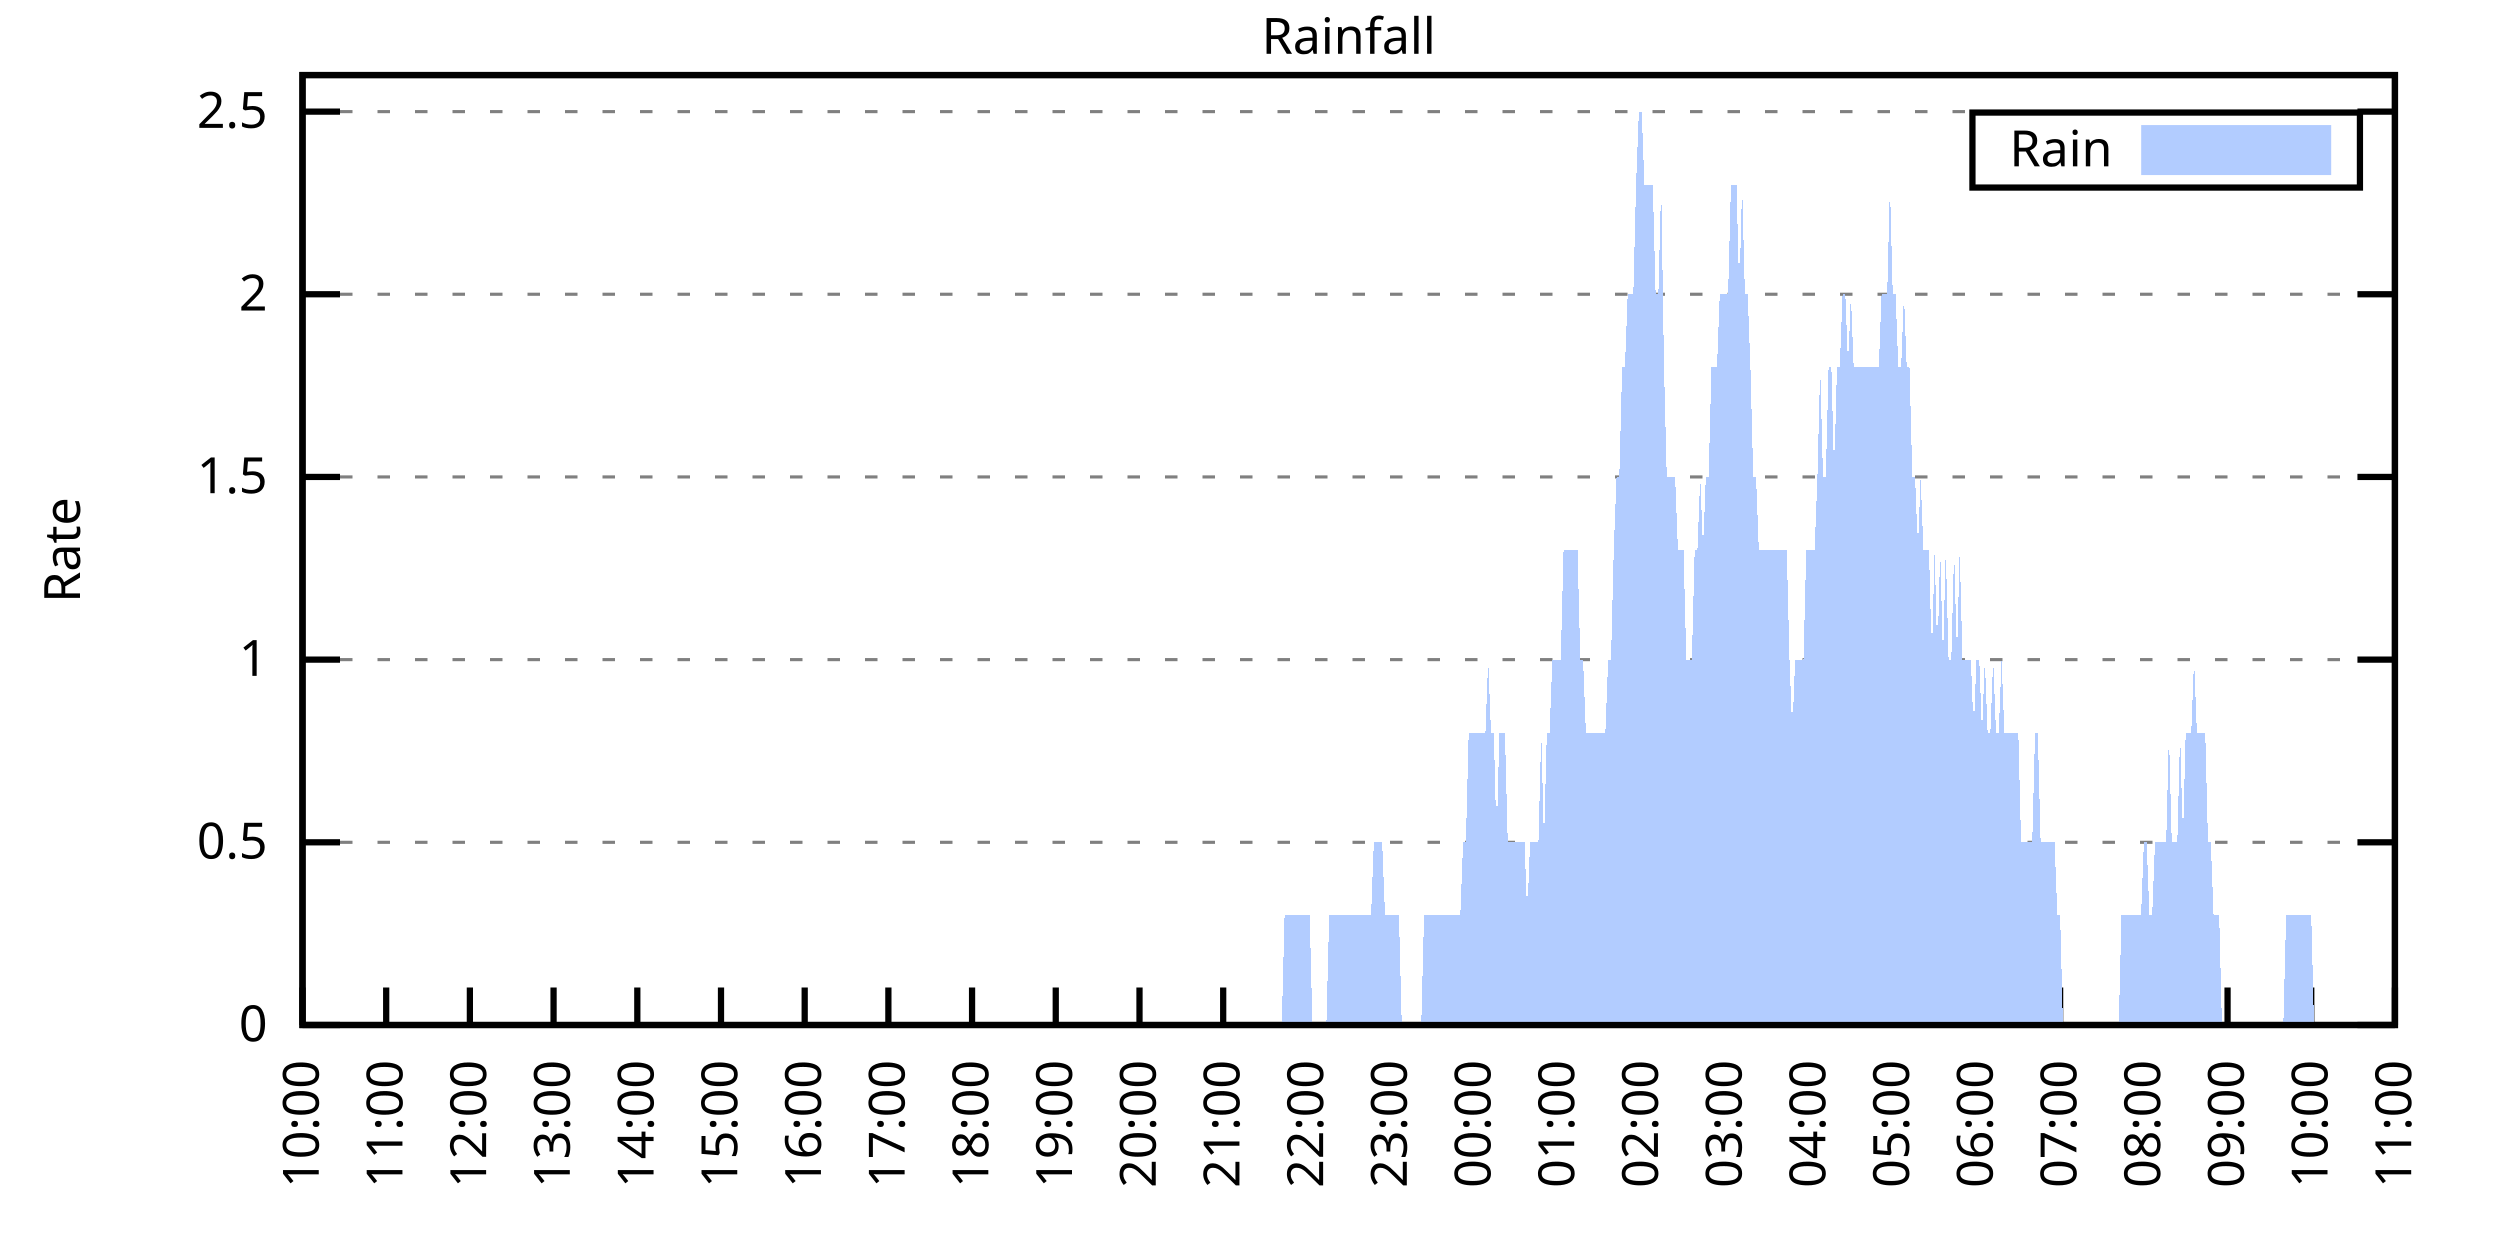
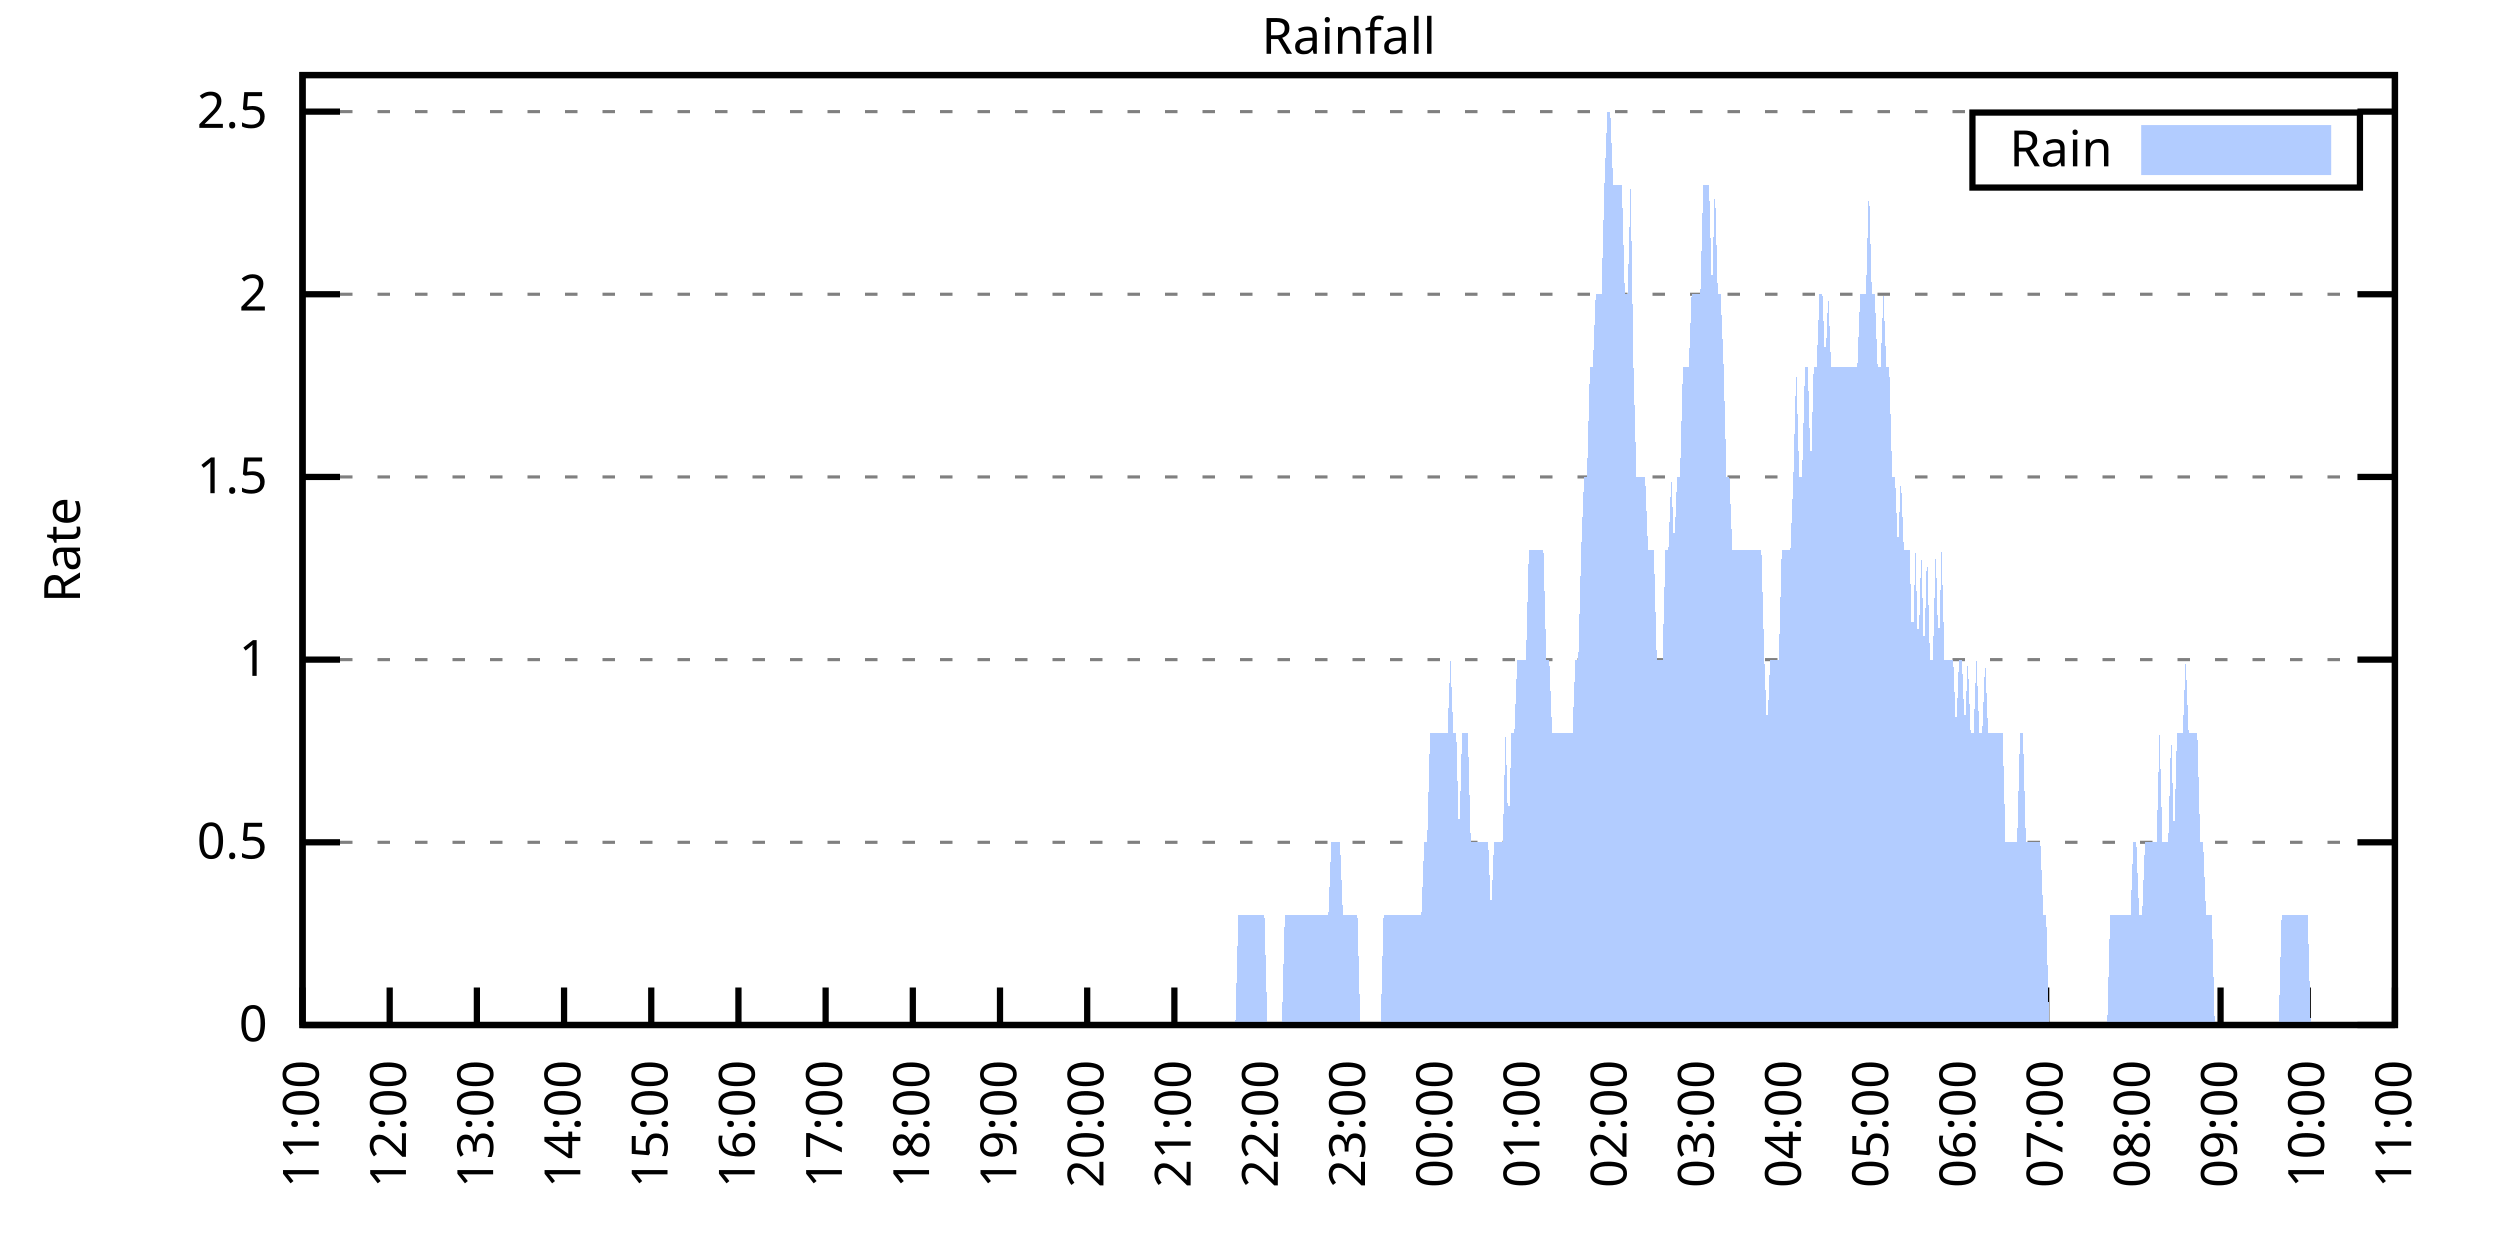
<svg xmlns="http://www.w3.org/2000/svg" xmlns:xlink="http://www.w3.org/1999/xlink" width="400" height="200" viewBox="0 0 400 200">
  <g id="gnuplot_canvas">
    <rect x="0" y="0" width="400" height="200" fill="none" />
    <defs>
      <circle id="gpDot" r="0.5" stroke-width="0.5" stroke="currentColor" />
      <path id="gpPt0" stroke-width="0.333" stroke="currentColor" d="M-1,0 h2 M0,-1 v2" />
      <path id="gpPt1" stroke-width="0.333" stroke="currentColor" d="M-1,-1 L1,1 M1,-1 L-1,1" />
      <path id="gpPt2" stroke-width="0.333" stroke="currentColor" d="M-1,0 L1,0 M0,-1 L0,1 M-1,-1 L1,1 M-1,1 L1,-1" />
      <rect id="gpPt3" stroke-width="0.333" stroke="currentColor" x="-1" y="-1" width="2" height="2" />
      <rect id="gpPt4" stroke-width="0.333" stroke="currentColor" fill="currentColor" x="-1" y="-1" width="2" height="2" />
      <circle id="gpPt5" stroke-width="0.333" stroke="currentColor" cx="0" cy="0" r="1" />
      <use xlink:href="#gpPt5" id="gpPt6" fill="currentColor" stroke="none" />
      <path id="gpPt7" stroke-width="0.333" stroke="currentColor" d="M0,-1.33 L-1.33,0.67 L1.33,0.67 z" />
      <use xlink:href="#gpPt7" id="gpPt8" fill="currentColor" stroke="none" />
      <use xlink:href="#gpPt7" id="gpPt9" stroke="currentColor" transform="rotate(180)" />
      <use xlink:href="#gpPt9" id="gpPt10" fill="currentColor" stroke="none" />
      <use xlink:href="#gpPt3" id="gpPt11" stroke="currentColor" transform="rotate(45)" />
      <use xlink:href="#gpPt11" id="gpPt12" fill="currentColor" stroke="none" />
      <path id="gpPt13" stroke-width="0.333" stroke="currentColor" d="M0,1.330 L1.265,0.411 L0.782,-1.067 L-0.782,-1.076 L-1.265,0.411 z" />
      <use xlink:href="#gpPt13" id="gpPt14" fill="currentColor" stroke="none" />
      <filter id="textbox" filterUnits="objectBoundingBox" x="0" y="0" height="1" width="1">
        <feFlood flood-color="white" flood-opacity="1" result="bgnd" />
        <feComposite in="SourceGraphic" in2="bgnd" operator="atop" />
      </filter>
      <filter id="greybox" filterUnits="objectBoundingBox" x="0" y="0" height="1" width="1">
        <feFlood flood-color="lightgrey" flood-opacity="1" result="grey" />
        <feComposite in="SourceGraphic" in2="grey" operator="atop" />
      </filter>
    </defs>
    <g fill="none" color="white" stroke="currentColor" stroke-width="1.00" stroke-linecap="butt" stroke-linejoin="miter">
</g>
    <g fill="none" color="black" stroke="currentColor" stroke-width="1.00" stroke-linecap="butt" stroke-linejoin="miter">
      <g stroke="none" shape-rendering="crispEdges">
        <polygon fill="rgb(255, 255, 255)" points="48.40,164.00 383.18,164.00 383.18,12.02 48.40,12.02 " />
      </g>
    </g>
    <g fill="none" color="black" stroke="currentColor" stroke-width="1.00" stroke-linecap="butt" stroke-linejoin="miter">
</g>
    <g fill="none" color="black" stroke="black" stroke-width="0.50" stroke-linecap="butt" stroke-linejoin="miter">
</g>
    <g fill="none" color="gray" stroke="currentColor" stroke-width="0.50" stroke-linecap="butt" stroke-linejoin="miter">
      <path stroke="gray" stroke-dasharray="2,4" class="gridline" d="M48.40,164.00 L383.19,164.00  " />
    </g>
    <g fill="none" color="gray" stroke="gray" stroke-width="1.00" stroke-linecap="butt" stroke-linejoin="miter">
</g>
    <g fill="none" color="black" stroke="currentColor" stroke-width="1.00" stroke-linecap="butt" stroke-linejoin="miter">
      <path stroke="black" d="M48.40,164.00 L54.40,164.00 M383.19,164.00 L377.19,164.00  " />
      <g transform="translate(42.80,166.60)" stroke="none" fill="black" font-family="Sans" font-size="8.00" text-anchor="end">
        <text>
          <tspan font-family="Sans"> 0</tspan>
        </text>
      </g>
    </g>
    <g fill="none" color="black" stroke="currentColor" stroke-width="1.00" stroke-linecap="butt" stroke-linejoin="miter">
</g>
    <g fill="none" color="black" stroke="black" stroke-width="0.50" stroke-linecap="butt" stroke-linejoin="miter">
</g>
    <g fill="none" color="gray" stroke="currentColor" stroke-width="0.50" stroke-linecap="butt" stroke-linejoin="miter">
      <path stroke="gray" stroke-dasharray="2,4" class="gridline" d="M48.40,134.77 L383.19,134.77  " />
    </g>
    <g fill="none" color="gray" stroke="gray" stroke-width="1.00" stroke-linecap="butt" stroke-linejoin="miter">
</g>
    <g fill="none" color="black" stroke="currentColor" stroke-width="1.00" stroke-linecap="butt" stroke-linejoin="miter">
      <path stroke="black" d="M48.40,134.77 L54.40,134.77 M383.19,134.77 L377.19,134.77  " />
      <g transform="translate(42.80,137.37)" stroke="none" fill="black" font-family="Sans" font-size="8.00" text-anchor="end">
        <text>
          <tspan font-family="Sans"> 0.5</tspan>
        </text>
      </g>
    </g>
    <g fill="none" color="black" stroke="currentColor" stroke-width="1.00" stroke-linecap="butt" stroke-linejoin="miter">
</g>
    <g fill="none" color="black" stroke="black" stroke-width="0.50" stroke-linecap="butt" stroke-linejoin="miter">
</g>
    <g fill="none" color="gray" stroke="currentColor" stroke-width="0.50" stroke-linecap="butt" stroke-linejoin="miter">
      <path stroke="gray" stroke-dasharray="2,4" class="gridline" d="M48.40,105.54 L383.19,105.54  " />
    </g>
    <g fill="none" color="gray" stroke="gray" stroke-width="1.00" stroke-linecap="butt" stroke-linejoin="miter">
</g>
    <g fill="none" color="black" stroke="currentColor" stroke-width="1.00" stroke-linecap="butt" stroke-linejoin="miter">
      <path stroke="black" d="M48.40,105.54 L54.40,105.54 M383.19,105.54 L377.19,105.54  " />
      <g transform="translate(42.80,108.14)" stroke="none" fill="black" font-family="Sans" font-size="8.00" text-anchor="end">
        <text>
          <tspan font-family="Sans"> 1</tspan>
        </text>
      </g>
    </g>
    <g fill="none" color="black" stroke="currentColor" stroke-width="1.00" stroke-linecap="butt" stroke-linejoin="miter">
</g>
    <g fill="none" color="black" stroke="black" stroke-width="0.50" stroke-linecap="butt" stroke-linejoin="miter">
</g>
    <g fill="none" color="gray" stroke="currentColor" stroke-width="0.50" stroke-linecap="butt" stroke-linejoin="miter">
      <path stroke="gray" stroke-dasharray="2,4" class="gridline" d="M48.40,76.31 L383.19,76.31  " />
    </g>
    <g fill="none" color="gray" stroke="gray" stroke-width="1.00" stroke-linecap="butt" stroke-linejoin="miter">
</g>
    <g fill="none" color="black" stroke="currentColor" stroke-width="1.00" stroke-linecap="butt" stroke-linejoin="miter">
      <path stroke="black" d="M48.40,76.31 L54.40,76.31 M383.19,76.31 L377.19,76.31  " />
      <g transform="translate(42.80,78.91)" stroke="none" fill="black" font-family="Sans" font-size="8.00" text-anchor="end">
        <text>
          <tspan font-family="Sans"> 1.5</tspan>
        </text>
      </g>
    </g>
    <g fill="none" color="black" stroke="currentColor" stroke-width="1.00" stroke-linecap="butt" stroke-linejoin="miter">
</g>
    <g fill="none" color="black" stroke="black" stroke-width="0.50" stroke-linecap="butt" stroke-linejoin="miter">
</g>
    <g fill="none" color="gray" stroke="currentColor" stroke-width="0.50" stroke-linecap="butt" stroke-linejoin="miter">
      <path stroke="gray" stroke-dasharray="2,4" class="gridline" d="M48.40,47.08 L383.19,47.08  " />
    </g>
    <g fill="none" color="gray" stroke="gray" stroke-width="1.00" stroke-linecap="butt" stroke-linejoin="miter">
</g>
    <g fill="none" color="black" stroke="currentColor" stroke-width="1.00" stroke-linecap="butt" stroke-linejoin="miter">
      <path stroke="black" d="M48.40,47.08 L54.40,47.08 M383.19,47.08 L377.19,47.08  " />
      <g transform="translate(42.80,49.68)" stroke="none" fill="black" font-family="Sans" font-size="8.00" text-anchor="end">
        <text>
          <tspan font-family="Sans"> 2</tspan>
        </text>
      </g>
    </g>
    <g fill="none" color="black" stroke="currentColor" stroke-width="1.00" stroke-linecap="butt" stroke-linejoin="miter">
</g>
    <g fill="none" color="black" stroke="black" stroke-width="0.50" stroke-linecap="butt" stroke-linejoin="miter">
</g>
    <g fill="none" color="gray" stroke="currentColor" stroke-width="0.50" stroke-linecap="butt" stroke-linejoin="miter">
      <path stroke="gray" stroke-dasharray="2,4" class="gridline" d="M48.40,17.86 L383.19,17.86  " />
    </g>
    <g fill="none" color="gray" stroke="gray" stroke-width="1.00" stroke-linecap="butt" stroke-linejoin="miter">
</g>
    <g fill="none" color="black" stroke="currentColor" stroke-width="1.00" stroke-linecap="butt" stroke-linejoin="miter">
      <path stroke="black" d="M48.40,17.86 L54.40,17.86 M383.19,17.86 L377.19,17.86  " />
      <g transform="translate(42.80,20.46)" stroke="none" fill="black" font-family="Sans" font-size="8.00" text-anchor="end">
        <text>
          <tspan font-family="Sans"> 2.5</tspan>
        </text>
      </g>
    </g>
    <g fill="none" color="black" stroke="currentColor" stroke-width="1.00" stroke-linecap="butt" stroke-linejoin="miter">
      <path stroke="black" d="M48.40,164.00 L48.40,158.00  " />
      <g transform="translate(51.00,169.60) rotate(270.00)" stroke="none" fill="black" font-family="Sans" font-size="8.00" text-anchor="end">
        <text>
-           <tspan font-family="Sans">10:00</tspan>
-         </text>
-       </g>
-     </g>
-     <g fill="none" color="black" stroke="currentColor" stroke-width="1.00" stroke-linecap="butt" stroke-linejoin="miter">
-       <path stroke="black" d="M61.79,164.00 L61.79,158.00  " />
-       <g transform="translate(64.39,169.60) rotate(270.00)" stroke="none" fill="black" font-family="Sans" font-size="8.00" text-anchor="end">
-         <text>
          <tspan font-family="Sans">11:00</tspan>
        </text>
      </g>
    </g>
    <g fill="none" color="black" stroke="currentColor" stroke-width="1.00" stroke-linecap="butt" stroke-linejoin="miter">
-       <path stroke="black" d="M75.18,164.00 L75.18,158.00  " />
-       <g transform="translate(77.78,169.60) rotate(270.00)" stroke="none" fill="black" font-family="Sans" font-size="8.00" text-anchor="end">
+       <path stroke="black" d="M62.35,164.00 L62.35,158.00  " />
+       <g transform="translate(64.95,169.60) rotate(270.00)" stroke="none" fill="black" font-family="Sans" font-size="8.00" text-anchor="end">
        <text>
          <tspan font-family="Sans">12:00</tspan>
        </text>
      </g>
    </g>
    <g fill="none" color="black" stroke="currentColor" stroke-width="1.00" stroke-linecap="butt" stroke-linejoin="miter">
-       <path stroke="black" d="M88.57,164.00 L88.57,158.00  " />
-       <g transform="translate(91.17,169.60) rotate(270.00)" stroke="none" fill="black" font-family="Sans" font-size="8.00" text-anchor="end">
+       <path stroke="black" d="M76.30,164.00 L76.30,158.00  " />
+       <g transform="translate(78.90,169.60) rotate(270.00)" stroke="none" fill="black" font-family="Sans" font-size="8.00" text-anchor="end">
        <text>
          <tspan font-family="Sans">13:00</tspan>
        </text>
      </g>
    </g>
    <g fill="none" color="black" stroke="currentColor" stroke-width="1.00" stroke-linecap="butt" stroke-linejoin="miter">
-       <path stroke="black" d="M101.97,164.00 L101.97,158.00  " />
-       <g transform="translate(104.57,169.60) rotate(270.00)" stroke="none" fill="black" font-family="Sans" font-size="8.00" text-anchor="end">
+       <path stroke="black" d="M90.25,164.00 L90.25,158.00  " />
+       <g transform="translate(92.85,169.60) rotate(270.00)" stroke="none" fill="black" font-family="Sans" font-size="8.00" text-anchor="end">
        <text>
          <tspan font-family="Sans">14:00</tspan>
        </text>
      </g>
    </g>
    <g fill="none" color="black" stroke="currentColor" stroke-width="1.00" stroke-linecap="butt" stroke-linejoin="miter">
-       <path stroke="black" d="M115.36,164.00 L115.36,158.00  " />
-       <g transform="translate(117.96,169.60) rotate(270.00)" stroke="none" fill="black" font-family="Sans" font-size="8.00" text-anchor="end">
+       <path stroke="black" d="M104.20,164.00 L104.20,158.00  " />
+       <g transform="translate(106.80,169.60) rotate(270.00)" stroke="none" fill="black" font-family="Sans" font-size="8.00" text-anchor="end">
        <text>
          <tspan font-family="Sans">15:00</tspan>
        </text>
      </g>
    </g>
    <g fill="none" color="black" stroke="currentColor" stroke-width="1.00" stroke-linecap="butt" stroke-linejoin="miter">
-       <path stroke="black" d="M128.75,164.00 L128.75,158.00  " />
-       <g transform="translate(131.35,169.60) rotate(270.00)" stroke="none" fill="black" font-family="Sans" font-size="8.00" text-anchor="end">
+       <path stroke="black" d="M118.15,164.00 L118.15,158.00  " />
+       <g transform="translate(120.75,169.60) rotate(270.00)" stroke="none" fill="black" font-family="Sans" font-size="8.00" text-anchor="end">
        <text>
          <tspan font-family="Sans">16:00</tspan>
        </text>
      </g>
    </g>
    <g fill="none" color="black" stroke="currentColor" stroke-width="1.00" stroke-linecap="butt" stroke-linejoin="miter">
-       <path stroke="black" d="M142.14,164.00 L142.14,158.00  " />
-       <g transform="translate(144.74,169.60) rotate(270.00)" stroke="none" fill="black" font-family="Sans" font-size="8.00" text-anchor="end">
+       <path stroke="black" d="M132.10,164.00 L132.10,158.00  " />
+       <g transform="translate(134.70,169.60) rotate(270.00)" stroke="none" fill="black" font-family="Sans" font-size="8.00" text-anchor="end">
        <text>
          <tspan font-family="Sans">17:00</tspan>
        </text>
      </g>
    </g>
    <g fill="none" color="black" stroke="currentColor" stroke-width="1.00" stroke-linecap="butt" stroke-linejoin="miter">
-       <path stroke="black" d="M155.53,164.00 L155.53,158.00  " />
-       <g transform="translate(158.13,169.60) rotate(270.00)" stroke="none" fill="black" font-family="Sans" font-size="8.00" text-anchor="end">
+       <path stroke="black" d="M146.05,164.00 L146.05,158.00  " />
+       <g transform="translate(148.65,169.60) rotate(270.00)" stroke="none" fill="black" font-family="Sans" font-size="8.00" text-anchor="end">
        <text>
          <tspan font-family="Sans">18:00</tspan>
        </text>
      </g>
    </g>
    <g fill="none" color="black" stroke="currentColor" stroke-width="1.00" stroke-linecap="butt" stroke-linejoin="miter">
-       <path stroke="black" d="M168.92,164.00 L168.92,158.00  " />
-       <g transform="translate(171.52,169.60) rotate(270.00)" stroke="none" fill="black" font-family="Sans" font-size="8.00" text-anchor="end">
+       <path stroke="black" d="M160.00,164.00 L160.00,158.00  " />
+       <g transform="translate(162.60,169.60) rotate(270.00)" stroke="none" fill="black" font-family="Sans" font-size="8.00" text-anchor="end">
        <text>
          <tspan font-family="Sans">19:00</tspan>
        </text>
      </g>
    </g>
    <g fill="none" color="black" stroke="currentColor" stroke-width="1.00" stroke-linecap="butt" stroke-linejoin="miter">
-       <path stroke="black" d="M182.32,164.00 L182.32,158.00  " />
-       <g transform="translate(184.92,169.60) rotate(270.00)" stroke="none" fill="black" font-family="Sans" font-size="8.00" text-anchor="end">
+       <path stroke="black" d="M173.95,164.00 L173.95,158.00  " />
+       <g transform="translate(176.55,169.60) rotate(270.00)" stroke="none" fill="black" font-family="Sans" font-size="8.00" text-anchor="end">
        <text>
          <tspan font-family="Sans">20:00</tspan>
        </text>
      </g>
    </g>
    <g fill="none" color="black" stroke="currentColor" stroke-width="1.00" stroke-linecap="butt" stroke-linejoin="miter">
-       <path stroke="black" d="M195.71,164.00 L195.71,158.00  " />
-       <g transform="translate(198.31,169.60) rotate(270.00)" stroke="none" fill="black" font-family="Sans" font-size="8.00" text-anchor="end">
+       <path stroke="black" d="M187.90,164.00 L187.90,158.00  " />
+       <g transform="translate(190.50,169.60) rotate(270.00)" stroke="none" fill="black" font-family="Sans" font-size="8.00" text-anchor="end">
        <text>
          <tspan font-family="Sans">21:00</tspan>
        </text>
      </g>
    </g>
    <g fill="none" color="black" stroke="currentColor" stroke-width="1.00" stroke-linecap="butt" stroke-linejoin="miter">
-       <path stroke="black" d="M209.10,164.00 L209.10,158.00  " />
-       <g transform="translate(211.70,169.60) rotate(270.00)" stroke="none" fill="black" font-family="Sans" font-size="8.00" text-anchor="end">
+       <path stroke="black" d="M201.85,164.00 L201.85,158.00  " />
+       <g transform="translate(204.45,169.60) rotate(270.00)" stroke="none" fill="black" font-family="Sans" font-size="8.00" text-anchor="end">
        <text>
          <tspan font-family="Sans">22:00</tspan>
        </text>
      </g>
    </g>
    <g fill="none" color="black" stroke="currentColor" stroke-width="1.00" stroke-linecap="butt" stroke-linejoin="miter">
-       <path stroke="black" d="M222.49,164.00 L222.49,158.00  " />
-       <g transform="translate(225.09,169.60) rotate(270.00)" stroke="none" fill="black" font-family="Sans" font-size="8.00" text-anchor="end">
+       <path stroke="black" d="M215.80,164.00 L215.80,158.00  " />
+       <g transform="translate(218.40,169.60) rotate(270.00)" stroke="none" fill="black" font-family="Sans" font-size="8.00" text-anchor="end">
        <text>
          <tspan font-family="Sans">23:00</tspan>
        </text>
      </g>
    </g>
    <g fill="none" color="black" stroke="currentColor" stroke-width="1.00" stroke-linecap="butt" stroke-linejoin="miter">
-       <path stroke="black" d="M235.88,164.00 L235.88,158.00  " />
-       <g transform="translate(238.48,169.60) rotate(270.00)" stroke="none" fill="black" font-family="Sans" font-size="8.00" text-anchor="end">
+       <path stroke="black" d="M229.74,164.00 L229.74,158.00  " />
+       <g transform="translate(232.34,169.60) rotate(270.00)" stroke="none" fill="black" font-family="Sans" font-size="8.00" text-anchor="end">
        <text>
          <tspan font-family="Sans">00:00</tspan>
        </text>
      </g>
    </g>
    <g fill="none" color="black" stroke="currentColor" stroke-width="1.00" stroke-linecap="butt" stroke-linejoin="miter">
-       <path stroke="black" d="M249.27,164.00 L249.27,158.00  " />
-       <g transform="translate(251.87,169.60) rotate(270.00)" stroke="none" fill="black" font-family="Sans" font-size="8.00" text-anchor="end">
+       <path stroke="black" d="M243.69,164.00 L243.69,158.00  " />
+       <g transform="translate(246.29,169.60) rotate(270.00)" stroke="none" fill="black" font-family="Sans" font-size="8.00" text-anchor="end">
        <text>
          <tspan font-family="Sans">01:00</tspan>
        </text>
      </g>
    </g>
    <g fill="none" color="black" stroke="currentColor" stroke-width="1.00" stroke-linecap="butt" stroke-linejoin="miter">
-       <path stroke="black" d="M262.67,164.00 L262.67,158.00  " />
-       <g transform="translate(265.27,169.60) rotate(270.00)" stroke="none" fill="black" font-family="Sans" font-size="8.00" text-anchor="end">
+       <path stroke="black" d="M257.64,164.00 L257.64,158.00  " />
+       <g transform="translate(260.24,169.60) rotate(270.00)" stroke="none" fill="black" font-family="Sans" font-size="8.00" text-anchor="end">
        <text>
          <tspan font-family="Sans">02:00</tspan>
        </text>
      </g>
    </g>
    <g fill="none" color="black" stroke="currentColor" stroke-width="1.00" stroke-linecap="butt" stroke-linejoin="miter">
-       <path stroke="black" d="M276.06,164.00 L276.06,158.00  " />
-       <g transform="translate(278.66,169.60) rotate(270.00)" stroke="none" fill="black" font-family="Sans" font-size="8.00" text-anchor="end">
+       <path stroke="black" d="M271.59,164.00 L271.59,158.00  " />
+       <g transform="translate(274.19,169.60) rotate(270.00)" stroke="none" fill="black" font-family="Sans" font-size="8.00" text-anchor="end">
        <text>
          <tspan font-family="Sans">03:00</tspan>
        </text>
      </g>
    </g>
    <g fill="none" color="black" stroke="currentColor" stroke-width="1.00" stroke-linecap="butt" stroke-linejoin="miter">
-       <path stroke="black" d="M289.45,164.00 L289.45,158.00  " />
-       <g transform="translate(292.05,169.60) rotate(270.00)" stroke="none" fill="black" font-family="Sans" font-size="8.00" text-anchor="end">
+       <path stroke="black" d="M285.54,164.00 L285.54,158.00  " />
+       <g transform="translate(288.14,169.60) rotate(270.00)" stroke="none" fill="black" font-family="Sans" font-size="8.00" text-anchor="end">
        <text>
          <tspan font-family="Sans">04:00</tspan>
        </text>
      </g>
    </g>
    <g fill="none" color="black" stroke="currentColor" stroke-width="1.00" stroke-linecap="butt" stroke-linejoin="miter">
-       <path stroke="black" d="M302.84,164.00 L302.84,158.00  " />
-       <g transform="translate(305.44,169.60) rotate(270.00)" stroke="none" fill="black" font-family="Sans" font-size="8.00" text-anchor="end">
+       <path stroke="black" d="M299.49,164.00 L299.49,158.00  " />
+       <g transform="translate(302.09,169.60) rotate(270.00)" stroke="none" fill="black" font-family="Sans" font-size="8.00" text-anchor="end">
        <text>
          <tspan font-family="Sans">05:00</tspan>
        </text>
      </g>
    </g>
    <g fill="none" color="black" stroke="currentColor" stroke-width="1.00" stroke-linecap="butt" stroke-linejoin="miter">
-       <path stroke="black" d="M316.23,164.00 L316.23,158.00  " />
-       <g transform="translate(318.83,169.60) rotate(270.00)" stroke="none" fill="black" font-family="Sans" font-size="8.00" text-anchor="end">
+       <path stroke="black" d="M313.44,164.00 L313.44,158.00  " />
+       <g transform="translate(316.04,169.60) rotate(270.00)" stroke="none" fill="black" font-family="Sans" font-size="8.00" text-anchor="end">
        <text>
          <tspan font-family="Sans">06:00</tspan>
        </text>
      </g>
    </g>
    <g fill="none" color="black" stroke="currentColor" stroke-width="1.00" stroke-linecap="butt" stroke-linejoin="miter">
-       <path stroke="black" d="M329.62,164.00 L329.62,158.00  " />
-       <g transform="translate(332.22,169.60) rotate(270.00)" stroke="none" fill="black" font-family="Sans" font-size="8.00" text-anchor="end">
+       <path stroke="black" d="M327.39,164.00 L327.39,158.00  " />
+       <g transform="translate(329.99,169.60) rotate(270.00)" stroke="none" fill="black" font-family="Sans" font-size="8.00" text-anchor="end">
        <text>
          <tspan font-family="Sans">07:00</tspan>
        </text>
      </g>
    </g>
    <g fill="none" color="black" stroke="currentColor" stroke-width="1.00" stroke-linecap="butt" stroke-linejoin="miter">
-       <path stroke="black" d="M343.02,164.00 L343.02,158.00  " />
-       <g transform="translate(345.62,169.60) rotate(270.00)" stroke="none" fill="black" font-family="Sans" font-size="8.00" text-anchor="end">
+       <path stroke="black" d="M341.34,164.00 L341.34,158.00  " />
+       <g transform="translate(343.94,169.60) rotate(270.00)" stroke="none" fill="black" font-family="Sans" font-size="8.00" text-anchor="end">
        <text>
          <tspan font-family="Sans">08:00</tspan>
        </text>
      </g>
    </g>
    <g fill="none" color="black" stroke="currentColor" stroke-width="1.00" stroke-linecap="butt" stroke-linejoin="miter">
-       <path stroke="black" d="M356.41,164.00 L356.41,158.00  " />
-       <g transform="translate(359.01,169.60) rotate(270.00)" stroke="none" fill="black" font-family="Sans" font-size="8.00" text-anchor="end">
+       <path stroke="black" d="M355.29,164.00 L355.29,158.00  " />
+       <g transform="translate(357.89,169.60) rotate(270.00)" stroke="none" fill="black" font-family="Sans" font-size="8.00" text-anchor="end">
        <text>
          <tspan font-family="Sans">09:00</tspan>
        </text>
      </g>
    </g>
    <g fill="none" color="black" stroke="currentColor" stroke-width="1.00" stroke-linecap="butt" stroke-linejoin="miter">
-       <path stroke="black" d="M369.80,164.00 L369.80,158.00  " />
-       <g transform="translate(372.40,169.60) rotate(270.00)" stroke="none" fill="black" font-family="Sans" font-size="8.00" text-anchor="end">
+       <path stroke="black" d="M369.24,164.00 L369.24,158.00  " />
+       <g transform="translate(371.84,169.60) rotate(270.00)" stroke="none" fill="black" font-family="Sans" font-size="8.00" text-anchor="end">
        <text>
          <tspan font-family="Sans">10:00</tspan>
        </text>
      </g>
    </g>
    <g fill="none" color="black" stroke="currentColor" stroke-width="1.00" stroke-linecap="butt" stroke-linejoin="miter">
      <path stroke="black" d="M383.19,164.00 L383.19,158.00  " />
      <g transform="translate(385.79,169.60) rotate(270.00)" stroke="none" fill="black" font-family="Sans" font-size="8.00" text-anchor="end">
        <text>
          <tspan font-family="Sans">11:00</tspan>
        </text>
      </g>
    </g>
    <g fill="none" color="black" stroke="currentColor" stroke-width="1.00" stroke-linecap="butt" stroke-linejoin="miter">
</g>
    <g fill="none" color="black" stroke="currentColor" stroke-width="1.00" stroke-linecap="butt" stroke-linejoin="miter">
      <path stroke="black" d="M48.40,12.01 L48.40,164.00 L383.19,164.00 L383.19,12.01 L48.40,12.01 Z  " />
    </g>
    <g fill="none" color="black" stroke="currentColor" stroke-width="1.00" stroke-linecap="butt" stroke-linejoin="miter">
</g>
    <g fill="none" color="black" stroke="currentColor" stroke-width="1.00" stroke-linecap="butt" stroke-linejoin="miter">
      <path stroke="black" d="M315.59,30.01 L315.59,18.01 L377.59,18.01 L377.59,30.01 L315.59,30.01 Z  " />
    </g>
    <g id="Rainfall_plot_1">
      <g fill="none" color="white" stroke="black" stroke-width="2.00" stroke-linecap="butt" stroke-linejoin="miter">
</g>
      <g fill="none" color="black" stroke="currentColor" stroke-width="2.00" stroke-linecap="butt" stroke-linejoin="miter">
        <g transform="translate(337.99,26.61)" stroke="none" fill="black" font-family="Sans" font-size="8.00" text-anchor="end">
          <text>
            <tspan font-family="Sans">Rain</tspan>
          </text>
        </g>
      </g>
      <g fill="none" color="black" stroke="currentColor" stroke-width="2.00" stroke-linecap="butt" stroke-linejoin="miter">
        <g stroke="none" shape-rendering="crispEdges">
          <polygon fill="rgb(178, 204, 255)" points="343.59,27.01 371.99,27.01 371.99,21.01 343.59,21.01 " />
        </g>
        <path stroke="rgb(178, 204, 255)" d="M343.59,27.01 L371.99,27.01 L371.99,21.01 L343.59,21.01 L343.59,27.01 Z  " />
      </g>
      <g fill="none" color="black" stroke="currentColor" stroke-width="2.00" stroke-linecap="butt" stroke-linejoin="miter">
        <g stroke="none" shape-rendering="crispEdges">
-           <polygon fill="rgb(178, 204, 255)" points="58.67,164.00 59.11,164.00 59.56,164.00 60.01,164.00 60.45,164.00 60.90,164.00 61.35,164.00 61.79,164.00 62.24,164.00 62.68,164.00 63.13,164.00 63.58,164.00 64.02,164.00 64.47,164.00 64.92,164.00 65.36,164.00 65.81,164.00 66.26,164.00 66.70,164.00 67.15,164.00 67.59,164.00 68.04,164.00 68.49,164.00 68.93,164.00 69.38,164.00 69.83,164.00 70.27,164.00 70.72,164.00 71.17,164.00 71.61,164.00 72.06,164.00 72.50,164.00 72.95,164.00 73.40,164.00 73.84,164.00 74.29,164.00 74.74,164.00 75.18,164.00 75.63,164.00 76.08,164.00 76.52,164.00 76.97,164.00 77.42,164.00 77.86,164.00 78.31,164.00 78.75,164.00 79.20,164.00 79.65,164.00 80.09,164.00 80.54,164.00 80.99,164.00 81.43,164.00 81.88,164.00 82.33,164.00 82.77,164.00 83.22,164.00 83.66,164.00 84.11,164.00 84.56,164.00 85.00,164.00 85.45,164.00 85.90,164.00 86.34,164.00 86.79,164.00 87.24,164.00 87.68,164.00 88.13,164.00 88.57,164.00 89.02,164.00 89.47,164.00 89.91,164.00 90.36,164.00 90.81,164.00 91.25,164.00 91.70,164.00 92.15,164.00 92.59,164.00 93.04,164.00 93.49,164.00 93.93,164.00 94.38,164.00 94.82,164.00 95.27,164.00 95.72,164.00 96.16,164.00 96.61,164.00 97.06,164.00 97.50,164.00 97.95,164.00 98.40,164.00 98.84,164.00 99.29,164.00 99.73,164.00 100.18,164.00 100.63,164.00 101.07,164.00 101.52,164.00 101.97,164.00 102.41,164.00 102.86,164.00 103.31,164.00 103.75,164.00 104.20,164.00 104.64,164.00 105.09,164.00 105.54,164.00 105.98,164.00 106.43,164.00 106.88,164.00 107.32,164.00 107.77,164.00 108.22,164.00 108.66,164.00 109.11,164.00 109.55,164.00 110.00,164.00 110.45,164.00 110.89,164.00 111.34,164.00 111.79,164.00 112.23,164.00 112.68,164.00 113.13,164.00 113.57,164.00 114.02,164.00 114.47,164.00 114.91,164.00 115.36,164.00 115.80,164.00 116.25,164.00 116.70,164.00 117.14,164.00 117.59,164.00 118.04,164.00 118.48,164.00 118.93,164.00 119.38,164.00 119.82,164.00 120.27,164.00 120.71,164.00 121.16,164.00 121.61,164.00 122.05,164.00 122.50,164.00 122.95,164.00 123.39,164.00 123.84,164.00 124.29,164.00 124.73,164.00 125.18,164.00 125.62,164.00 126.07,164.00 126.52,164.00 126.96,164.00 127.41,164.00 127.86,164.00 128.30,164.00 128.75,164.00 129.20,164.00 129.64,164.00 130.09,164.00 130.54,164.00 130.98,164.00 131.43,164.00 131.87,164.00 132.32,164.00 132.77,164.00 133.21,164.00 133.66,164.00 134.11,164.00 134.55,164.00 135.00,164.00 135.45,164.00 135.89,164.00 136.34,164.00 136.78,164.00 137.23,164.00 137.68,164.00 138.12,164.00 138.57,164.00 139.02,164.00 139.46,164.00 139.91,164.00 140.36,164.00 140.80,164.00 141.25,164.00 141.69,164.00 142.14,164.00 142.59,164.00 143.03,164.00 143.48,164.00 143.93,164.00 144.37,164.00 144.82,164.00 145.27,164.00 145.71,164.00 146.16,164.00 146.61,164.00 147.05,164.00 147.50,164.00 147.94,164.00 148.39,164.00 148.84,164.00 149.28,164.00 149.73,164.00 150.18,164.00 150.62,164.00 151.07,164.00 151.52,164.00 151.96,164.00 152.41,164.00 152.85,164.00 153.30,164.00 153.75,164.00 154.19,164.00 154.64,164.00 155.09,164.00 155.53,164.00 155.98,164.00 156.43,164.00 156.87,164.00 157.32,164.00 157.76,164.00 158.21,164.00 158.66,164.00 159.10,164.00 159.55,164.00 160.00,164.00 160.44,164.00 160.89,164.00 161.34,164.00 161.78,164.00 162.23,164.00 162.67,164.00 163.12,164.00 163.57,164.00 164.01,164.00 164.46,164.00 164.91,164.00 165.35,164.00 165.80,164.00 166.25,164.00 166.69,164.00 167.14,164.00 167.59,164.00 168.03,164.00 168.48,164.00 168.92,164.00 169.37,164.00 169.82,164.00 170.26,164.00 170.71,164.00 171.16,164.00 171.60,164.00 172.05,164.00 172.50,164.00 172.94,164.00 173.39,164.00 173.83,164.00 174.28,164.00 174.73,164.00 175.17,164.00 175.62,164.00 176.07,164.00 176.51,164.00 176.96,164.00 177.41,164.00 177.85,164.00 178.30,164.00 178.74,164.00 179.19,164.00 179.64,164.00 180.08,164.00 180.53,164.00 180.98,164.00 181.42,164.00 181.87,164.00 182.32,164.00 182.76,164.00 183.21,164.00 183.66,164.00 184.10,164.00 184.55,164.00 184.99,164.00 185.44,164.00 185.89,164.00 186.33,164.00 186.78,164.00 187.23,164.00 187.67,164.00 188.12,164.00 188.57,164.00 189.01,164.00 189.46,164.00 189.90,164.00 190.35,164.00 190.80,164.00 191.24,164.00 191.69,164.00 192.14,164.00 192.58,164.00 193.03,164.00 193.48,164.00 193.92,164.00 194.37,164.00 194.81,164.00 195.26,164.00 195.71,164.00 196.15,164.00 196.60,164.00 197.05,164.00 197.49,164.00 197.94,164.00 198.39,164.00 198.83,164.00 199.28,164.00 199.73,164.00 200.17,164.00 200.62,164.00 201.06,164.00 201.51,164.00 201.96,164.00 202.40,164.00 202.85,164.00 203.30,164.00 203.74,164.00 204.19,164.00 204.64,164.00 205.08,164.00 205.53,146.46 205.97,146.46 206.42,146.46 206.87,146.46 207.31,146.46 207.76,146.46 208.21,146.46 208.65,146.46 209.10,146.46 209.55,146.46 209.99,164.00 210.44,164.00 210.88,164.00 211.33,164.00 211.78,164.00 212.22,164.00 212.67,146.46 213.12,146.46 213.56,146.46 214.01,146.46 214.46,146.46 214.90,146.46 215.35,146.46 215.80,146.46 216.24,146.46 216.69,146.46 217.13,146.46 217.58,146.46 218.03,146.46 218.47,146.46 218.92,146.46 219.37,146.46 219.81,134.77 220.26,134.77 220.71,134.77 221.15,134.77 221.60,146.46 222.04,146.46 222.49,146.46 222.94,146.46 223.38,146.46 223.83,146.46 224.28,164.00 224.72,164.00 225.17,164.00 225.62,164.00 226.06,164.00 226.51,164.00 226.95,164.00 227.40,164.00 227.85,146.46 228.29,146.46 228.74,146.46 229.19,146.46 229.63,146.46 230.08,146.46 230.53,146.46 230.97,146.46 231.42,146.46 231.86,146.46 232.31,146.46 232.76,146.46 233.20,146.46 233.65,146.46 234.10,134.77 234.54,134.77 234.99,117.23 235.44,117.23 235.88,117.23 236.33,117.23 236.78,117.23 237.22,117.23 237.67,117.23 238.11,105.54 238.56,117.23 239.01,117.23 239.45,134.77 239.90,117.23 240.35,117.23 240.79,117.23 241.24,134.77 241.69,134.77 242.13,134.77 242.58,134.77 243.02,134.77 243.47,134.77 243.92,134.77 244.36,146.46 244.81,134.77 245.26,134.77 245.70,134.77 246.15,134.77 246.60,117.23 247.04,134.77 247.49,117.23 247.93,117.23 248.38,105.54 248.83,105.54 249.27,105.54 249.72,105.54 250.17,88.00 250.61,88.00 251.06,88.00 251.51,88.00 251.95,88.00 252.40,88.00 252.85,105.54 253.29,105.54 253.74,117.23 254.18,117.23 254.63,117.23 255.08,117.23 255.52,117.23 255.97,117.23 256.42,117.23 256.86,117.23 257.31,105.54 257.76,105.54 258.20,88.00 258.65,76.31 259.09,76.31 259.54,58.78 259.99,58.78 260.43,47.08 260.88,47.08 261.33,47.08 261.77,29.55 262.22,17.86 262.67,17.86 263.11,29.55 263.56,29.55 264.00,29.55 264.45,29.55 264.90,47.08 265.34,47.08 265.79,29.55 266.24,58.78 266.68,76.31 267.13,76.31 267.58,76.31 268.02,76.31 268.47,88.00 268.92,88.00 269.36,88.00 269.81,105.54 270.25,105.54 270.70,105.54 271.15,88.00 271.59,88.00 272.04,76.31 272.49,88.00 272.93,76.31 273.38,76.31 273.83,58.78 274.27,58.78 274.72,58.78 275.16,47.08 275.61,47.08 276.06,47.08 276.50,47.08 276.95,29.55 277.40,29.55 277.84,29.55 278.29,47.08 278.74,29.55 279.18,47.08 279.63,47.08 280.07,58.78 280.52,76.31 280.97,76.31 281.41,88.00 281.86,88.00 282.31,88.00 282.75,88.00 283.20,88.00 283.65,88.00 284.09,88.00 284.54,88.00 284.98,88.00 285.43,88.00 285.88,88.00 286.32,105.54 286.77,117.23 287.22,105.54 287.66,105.54 288.11,105.54 288.56,105.54 289.00,88.00 289.45,88.00 289.90,88.00 290.34,88.00 290.79,76.31 291.23,58.78 291.68,76.31 292.13,76.31 292.57,58.78 293.02,58.78 293.47,76.31 293.91,58.78 294.36,58.78 294.81,47.08 295.25,47.08 295.70,58.78 296.14,47.08 296.59,58.78 297.04,58.78 297.48,58.78 297.93,58.78 298.38,58.78 298.82,58.78 299.27,58.78 299.72,58.78 300.16,58.78 300.61,58.78 301.05,47.08 301.50,47.08 301.95,47.08 302.39,29.55 302.84,47.08 303.29,47.08 303.73,58.78 304.18,58.78 304.63,47.08 305.07,58.78 305.52,58.78 305.97,76.31 306.41,76.31 306.86,88.00 307.30,76.31 307.75,88.00 308.20,88.00 308.64,88.00 309.09,105.54 309.54,88.00 309.98,105.54 310.43,88.00 310.88,105.54 311.32,88.00 311.77,105.54 312.21,105.54 312.66,88.00 313.11,105.54 313.55,88.00 314.00,105.54 314.45,105.54 314.89,105.54 315.34,105.54 315.79,117.23 316.23,105.54 316.68,105.54 317.12,117.23 317.57,105.54 318.02,117.23 318.46,117.23 318.91,105.54 319.36,117.23 319.80,117.23 320.25,105.54 320.70,117.23 321.14,117.23 321.59,117.23 322.04,117.23 322.48,117.23 322.93,117.23 323.37,134.77 323.82,134.77 324.27,134.77 324.71,134.77 325.16,134.77 325.61,117.23 326.05,117.23 326.50,134.77 326.95,134.77 327.39,134.77 327.84,134.77 328.28,134.77 328.73,134.77 329.18,146.46 329.62,146.46 330.07,164.00 330.52,164.00 330.96,164.00 331.41,164.00 331.86,164.00 332.30,164.00 332.75,164.00 333.19,164.00 333.64,164.00 334.09,164.00 334.53,164.00 334.98,164.00 335.43,164.00 335.87,164.00 336.32,164.00 336.77,164.00 337.21,164.00 337.66,164.00 338.10,164.00 338.55,164.00 339.00,164.00 339.44,146.46 339.89,146.46 340.34,146.46 340.78,146.46 341.23,146.46 341.68,146.46 342.12,146.46 342.57,146.46 343.02,134.77 343.46,134.77 343.91,146.46 344.35,146.46 344.80,134.77 345.25,134.77 345.69,134.77 346.14,134.77 346.59,134.77 347.03,117.23 347.48,134.77 347.93,134.77 348.37,134.77 348.82,117.23 349.26,134.77 349.71,117.23 350.16,117.23 350.60,117.23 351.05,105.54 351.50,117.23 351.94,117.23 352.39,117.23 352.84,117.23 353.28,134.77 353.73,134.77 354.17,146.46 354.62,146.46 355.07,146.46 355.51,164.00 355.96,164.00 356.41,164.00 356.85,164.00 357.30,164.00 357.75,164.00 358.19,164.00 358.64,164.00 359.09,164.00 359.53,164.00 359.98,164.00 360.42,164.00 360.87,164.00 361.32,164.00 361.76,164.00 362.21,164.00 362.66,164.00 363.10,164.00 363.55,164.00 364.00,164.00 364.44,164.00 364.89,164.00 365.33,164.00 365.78,146.46 366.23,146.46 366.67,146.46 367.12,146.46 367.57,146.46 368.01,146.46 368.46,146.46 368.91,146.46 369.35,146.46 369.80,146.46 370.24,164.00 370.69,164.00 371.14,164.00 371.58,164.00 372.03,164.00 372.48,164.00 372.92,164.00 373.37,164.00 373.82,164.00 374.26,164.00 374.71,164.00 375.16,164.00 375.60,164.00 376.05,164.00 376.49,164.00 376.94,164.00 377.39,164.00 377.83,164.00 378.28,164.00 378.73,164.00 379.17,164.00 379.62,164.00 379.62,164.00 58.67,164.00 " />
+           <polygon fill="rgb(178, 204, 255)" points="48.86,164.00 49.33,164.00 49.79,164.00 50.26,164.00 50.72,164.00 51.19,164.00 51.65,164.00 52.12,164.00 52.58,164.00 53.05,164.00 53.51,164.00 53.98,164.00 54.44,164.00 54.91,164.00 55.37,164.00 55.84,164.00 56.30,164.00 56.77,164.00 57.23,164.00 57.70,164.00 58.16,164.00 58.63,164.00 59.09,164.00 59.56,164.00 60.02,164.00 60.49,164.00 60.95,164.00 61.42,164.00 61.88,164.00 62.35,164.00 62.81,164.00 63.28,164.00 63.74,164.00 64.21,164.00 64.67,164.00 65.14,164.00 65.60,164.00 66.07,164.00 66.53,164.00 67.00,164.00 67.46,164.00 67.93,164.00 68.39,164.00 68.86,164.00 69.32,164.00 69.79,164.00 70.25,164.00 70.72,164.00 71.18,164.00 71.65,164.00 72.11,164.00 72.58,164.00 73.04,164.00 73.51,164.00 73.97,164.00 74.44,164.00 74.90,164.00 75.37,164.00 75.83,164.00 76.30,164.00 76.76,164.00 77.23,164.00 77.69,164.00 78.16,164.00 78.62,164.00 79.09,164.00 79.55,164.00 80.02,164.00 80.48,164.00 80.95,164.00 81.41,164.00 81.88,164.00 82.34,164.00 82.81,164.00 83.27,164.00 83.74,164.00 84.20,164.00 84.67,164.00 85.13,164.00 85.60,164.00 86.06,164.00 86.53,164.00 86.99,164.00 87.46,164.00 87.92,164.00 88.39,164.00 88.85,164.00 89.32,164.00 89.78,164.00 90.25,164.00 90.71,164.00 91.18,164.00 91.64,164.00 92.11,164.00 92.57,164.00 93.04,164.00 93.50,164.00 93.97,164.00 94.43,164.00 94.90,164.00 95.36,164.00 95.83,164.00 96.29,164.00 96.76,164.00 97.22,164.00 97.69,164.00 98.15,164.00 98.62,164.00 99.08,164.00 99.55,164.00 100.01,164.00 100.48,164.00 100.94,164.00 101.41,164.00 101.87,164.00 102.34,164.00 102.80,164.00 103.27,164.00 103.73,164.00 104.20,164.00 104.66,164.00 105.13,164.00 105.59,164.00 106.06,164.00 106.52,164.00 106.99,164.00 107.45,164.00 107.92,164.00 108.38,164.00 108.85,164.00 109.31,164.00 109.78,164.00 110.24,164.00 110.71,164.00 111.17,164.00 111.64,164.00 112.10,164.00 112.57,164.00 113.03,164.00 113.50,164.00 113.96,164.00 114.43,164.00 114.89,164.00 115.36,164.00 115.82,164.00 116.29,164.00 116.75,164.00 117.22,164.00 117.68,164.00 118.15,164.00 118.61,164.00 119.08,164.00 119.54,164.00 120.01,164.00 120.47,164.00 120.94,164.00 121.40,164.00 121.87,164.00 122.33,164.00 122.80,164.00 123.26,164.00 123.73,164.00 124.19,164.00 124.66,164.00 125.12,164.00 125.59,164.00 126.05,164.00 126.52,164.00 126.98,164.00 127.45,164.00 127.91,164.00 128.38,164.00 128.84,164.00 129.31,164.00 129.77,164.00 130.24,164.00 130.70,164.00 131.17,164.00 131.63,164.00 132.10,164.00 132.56,164.00 133.03,164.00 133.49,164.00 133.96,164.00 134.42,164.00 134.89,164.00 135.35,164.00 135.82,164.00 136.28,164.00 136.75,164.00 137.21,164.00 137.68,164.00 138.14,164.00 138.61,164.00 139.07,164.00 139.54,164.00 140.00,164.00 140.47,164.00 140.93,164.00 141.40,164.00 141.86,164.00 142.33,164.00 142.79,164.00 143.26,164.00 143.72,164.00 144.19,164.00 144.65,164.00 145.12,164.00 145.58,164.00 146.05,164.00 146.51,164.00 146.98,164.00 147.44,164.00 147.91,164.00 148.37,164.00 148.84,164.00 149.30,164.00 149.77,164.00 150.23,164.00 150.70,164.00 151.16,164.00 151.63,164.00 152.09,164.00 152.56,164.00 153.02,164.00 153.49,164.00 153.95,164.00 154.42,164.00 154.88,164.00 155.35,164.00 155.81,164.00 156.28,164.00 156.74,164.00 157.21,164.00 157.67,164.00 158.14,164.00 158.60,164.00 159.07,164.00 159.53,164.00 160.00,164.00 160.46,164.00 160.93,164.00 161.39,164.00 161.86,164.00 162.32,164.00 162.79,164.00 163.25,164.00 163.72,164.00 164.18,164.00 164.65,164.00 165.11,164.00 165.58,164.00 166.04,164.00 166.51,164.00 166.97,164.00 167.44,164.00 167.90,164.00 168.37,164.00 168.83,164.00 169.30,164.00 169.76,164.00 170.23,164.00 170.69,164.00 171.16,164.00 171.62,164.00 172.09,164.00 172.55,164.00 173.02,164.00 173.48,164.00 173.95,164.00 174.41,164.00 174.88,164.00 175.34,164.00 175.81,164.00 176.27,164.00 176.74,164.00 177.20,164.00 177.67,164.00 178.13,164.00 178.60,164.00 179.06,164.00 179.53,164.00 179.99,164.00 180.46,164.00 180.92,164.00 181.39,164.00 181.85,164.00 182.32,164.00 182.78,164.00 183.25,164.00 183.71,164.00 184.18,164.00 184.64,164.00 185.11,164.00 185.57,164.00 186.04,164.00 186.50,164.00 186.97,164.00 187.43,164.00 187.90,164.00 188.36,164.00 188.83,164.00 189.29,164.00 189.76,164.00 190.22,164.00 190.69,164.00 191.15,164.00 191.62,164.00 192.08,164.00 192.55,164.00 193.01,164.00 193.48,164.00 193.94,164.00 194.41,164.00 194.87,164.00 195.34,164.00 195.80,164.00 196.27,164.00 196.73,164.00 197.20,164.00 197.66,164.00 198.13,146.46 198.59,146.46 199.06,146.46 199.52,146.46 199.99,146.46 200.45,146.46 200.92,146.46 201.38,146.46 201.85,146.46 202.31,146.46 202.78,164.00 203.24,164.00 203.71,164.00 204.17,164.00 204.64,164.00 205.10,164.00 205.57,146.46 206.03,146.46 206.50,146.46 206.96,146.46 207.43,146.46 207.89,146.46 208.36,146.46 208.82,146.46 209.29,146.46 209.75,146.46 210.22,146.46 210.68,146.46 211.15,146.46 211.61,146.46 212.08,146.46 212.54,146.46 213.01,134.77 213.47,134.77 213.94,134.77 214.40,134.77 214.87,146.46 215.33,146.46 215.80,146.46 216.26,146.46 216.72,146.46 217.19,146.46 217.65,164.00 218.12,164.00 218.58,164.00 219.05,164.00 219.51,164.00 219.98,164.00 220.44,164.00 220.91,164.00 221.37,146.46 221.84,146.46 222.30,146.46 222.77,146.46 223.23,146.46 223.70,146.46 224.16,146.46 224.63,146.46 225.09,146.46 225.56,146.46 226.02,146.46 226.49,146.46 226.95,146.46 227.42,146.46 227.88,134.77 228.35,134.77 228.81,117.23 229.28,117.23 229.74,117.23 230.21,117.23 230.67,117.23 231.14,117.23 231.60,117.23 232.07,105.54 232.53,117.23 233.00,117.23 233.46,134.77 233.93,117.23 234.39,117.23 234.86,117.23 235.32,134.77 235.79,134.77 236.25,134.77 236.72,134.77 237.18,134.77 237.65,134.77 238.11,134.77 238.58,146.46 239.04,134.77 239.51,134.77 239.97,134.77 240.44,134.77 240.90,117.23 241.37,134.77 241.83,117.23 242.30,117.23 242.76,105.54 243.23,105.54 243.69,105.54 244.16,105.54 244.62,88.00 245.09,88.00 245.55,88.00 246.02,88.00 246.48,88.00 246.95,88.00 247.41,105.54 247.88,105.54 248.34,117.23 248.81,117.23 249.27,117.23 249.74,117.23 250.20,117.23 250.67,117.23 251.13,117.23 251.60,117.23 252.06,105.54 252.53,105.54 252.99,88.00 253.46,76.31 253.92,76.31 254.39,58.78 254.85,58.78 255.32,47.08 255.78,47.08 256.25,47.08 256.71,29.55 257.18,17.86 257.64,17.86 258.11,29.55 258.57,29.55 259.04,29.55 259.50,29.55 259.97,47.08 260.43,47.08 260.90,29.55 261.36,58.78 261.83,76.31 262.29,76.31 262.76,76.31 263.22,76.31 263.69,88.00 264.15,88.00 264.62,88.00 265.08,105.54 265.55,105.54 266.01,105.54 266.48,88.00 266.94,88.00 267.41,76.31 267.87,88.00 268.34,76.31 268.80,76.31 269.27,58.78 269.73,58.78 270.20,58.78 270.66,47.08 271.13,47.08 271.59,47.08 272.06,47.08 272.52,29.55 272.99,29.55 273.45,29.55 273.92,47.08 274.38,29.55 274.85,47.08 275.31,47.08 275.78,58.78 276.24,76.31 276.71,76.31 277.17,88.00 277.64,88.00 278.10,88.00 278.57,88.00 279.03,88.00 279.50,88.00 279.96,88.00 280.43,88.00 280.89,88.00 281.36,88.00 281.82,88.00 282.29,105.54 282.75,117.23 283.22,105.54 283.68,105.54 284.15,105.54 284.61,105.54 285.08,88.00 285.54,88.00 286.01,88.00 286.47,88.00 286.94,76.31 287.40,58.78 287.87,76.31 288.33,76.31 288.80,58.78 289.26,58.78 289.73,76.31 290.19,58.78 290.66,58.78 291.12,47.08 291.59,47.08 292.05,58.78 292.52,47.08 292.98,58.78 293.45,58.78 293.91,58.78 294.38,58.78 294.84,58.78 295.31,58.78 295.77,58.78 296.24,58.78 296.70,58.78 297.17,58.78 297.63,47.08 298.10,47.08 298.56,47.08 299.03,29.55 299.49,47.08 299.96,47.08 300.42,58.78 300.89,58.78 301.35,47.08 301.82,58.78 302.28,58.78 302.75,76.31 303.21,76.31 303.68,88.00 304.14,76.31 304.61,88.00 305.07,88.00 305.54,88.00 306.00,105.54 306.47,88.00 306.93,105.54 307.40,88.00 307.86,105.54 308.33,88.00 308.79,105.54 309.26,105.54 309.72,88.00 310.19,105.54 310.65,88.00 311.12,105.54 311.58,105.54 312.05,105.54 312.51,105.54 312.98,117.23 313.44,105.54 313.91,105.54 314.37,117.23 314.84,105.54 315.30,117.23 315.77,117.23 316.23,105.54 316.70,117.23 317.16,117.23 317.63,105.54 318.09,117.23 318.56,117.23 319.02,117.23 319.49,117.23 319.95,117.23 320.42,117.23 320.88,134.77 321.35,134.77 321.81,134.77 322.28,134.77 322.74,134.77 323.21,117.23 323.67,117.23 324.14,134.77 324.60,134.77 325.07,134.77 325.53,134.77 326.00,134.77 326.46,134.77 326.93,146.46 327.39,146.46 327.86,164.00 328.32,164.00 328.79,164.00 329.25,164.00 329.72,164.00 330.18,164.00 330.65,164.00 331.11,164.00 331.58,164.00 332.04,164.00 332.51,164.00 332.97,164.00 333.44,164.00 333.90,164.00 334.37,164.00 334.83,164.00 335.30,164.00 335.76,164.00 336.23,164.00 336.69,164.00 337.16,164.00 337.62,146.46 338.09,146.46 338.55,146.46 339.02,146.46 339.48,146.46 339.95,146.46 340.41,146.46 340.88,146.46 341.34,134.77 341.81,134.77 342.27,146.46 342.74,146.46 343.20,134.77 343.67,134.77 344.13,134.77 344.60,134.77 345.06,134.77 345.53,117.23 345.99,134.77 346.46,134.77 346.92,134.77 347.39,117.23 347.85,134.77 348.32,117.23 348.78,117.23 349.25,117.23 349.71,105.54 350.18,117.23 350.64,117.23 351.11,117.23 351.57,117.23 352.04,134.77 352.50,134.77 352.97,146.46 353.43,146.46 353.90,146.46 354.36,164.00 354.83,164.00 355.29,164.00 355.76,164.00 356.22,164.00 356.69,164.00 357.15,164.00 357.62,164.00 358.08,164.00 358.55,164.00 359.01,164.00 359.48,164.00 359.94,164.00 360.41,164.00 360.87,164.00 361.34,164.00 361.80,164.00 362.27,164.00 362.73,164.00 363.20,164.00 363.66,164.00 364.13,164.00 364.59,164.00 365.06,146.46 365.52,146.46 365.99,146.46 366.45,146.46 366.92,146.46 367.38,146.46 367.85,146.46 368.31,146.46 368.78,146.46 369.24,146.46 369.71,164.00 370.17,164.00 370.64,164.00 371.10,164.00 371.57,164.00 372.03,164.00 372.50,164.00 372.96,164.00 373.43,164.00 373.89,164.00 374.36,164.00 374.82,164.00 375.29,164.00 375.75,164.00 376.22,164.00 376.68,164.00 377.15,164.00 377.61,164.00 378.08,164.00 378.54,164.00 379.01,164.00 379.47,164.00 379.94,164.00 380.40,164.00 380.87,164.00 381.33,164.00 381.80,164.00 382.26,164.00 382.73,164.00 383.19,164.00 383.19,164.00 48.86,164.00 " />
        </g>
      </g>
    </g>
    <g fill="none" color="black" stroke="currentColor" stroke-width="2.00" stroke-linecap="butt" stroke-linejoin="miter">
</g>
    <g fill="none" color="black" stroke="black" stroke-width="1.00" stroke-linecap="butt" stroke-linejoin="miter">
</g>
    <g fill="none" color="black" stroke="currentColor" stroke-width="1.00" stroke-linecap="butt" stroke-linejoin="miter">
      <path stroke="black" d="M48.40,12.01 L48.40,164.00 L383.19,164.00 L383.19,12.01 L48.40,12.01 Z  " />
      <g transform="translate(12.80,88.01) rotate(270.00)" stroke="none" fill="black" font-family="Sans" font-size="8.00" text-anchor="middle">
        <text>
          <tspan font-family="Sans">Rate</tspan>
        </text>
      </g>
    </g>
    <g fill="none" color="black" stroke="currentColor" stroke-width="1.00" stroke-linecap="butt" stroke-linejoin="miter">
</g>
    <g fill="none" color="black" stroke="currentColor" stroke-width="1.00" stroke-linecap="butt" stroke-linejoin="miter">
      <g transform="translate(215.79,8.61)" stroke="none" fill="black" font-family="Sans" font-size="8.00" text-anchor="middle">
        <text>
          <tspan font-family="Sans">Rainfall</tspan>
        </text>
      </g>
    </g>
    <g fill="none" color="black" stroke="currentColor" stroke-width="1.00" stroke-linecap="butt" stroke-linejoin="miter">
</g>
  </g>
</svg>
